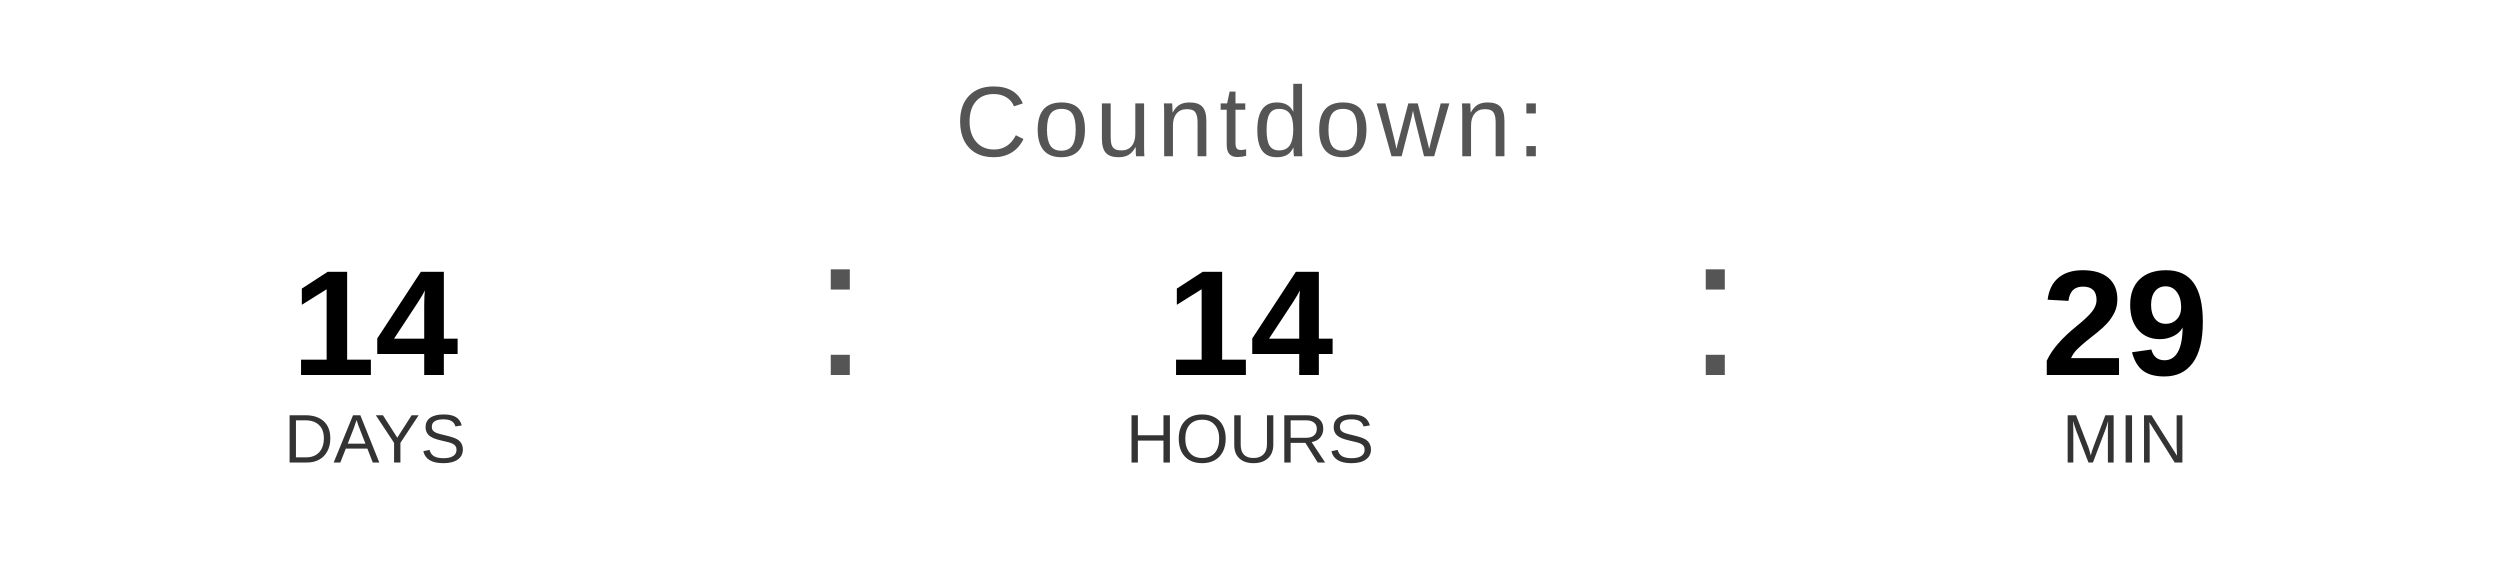
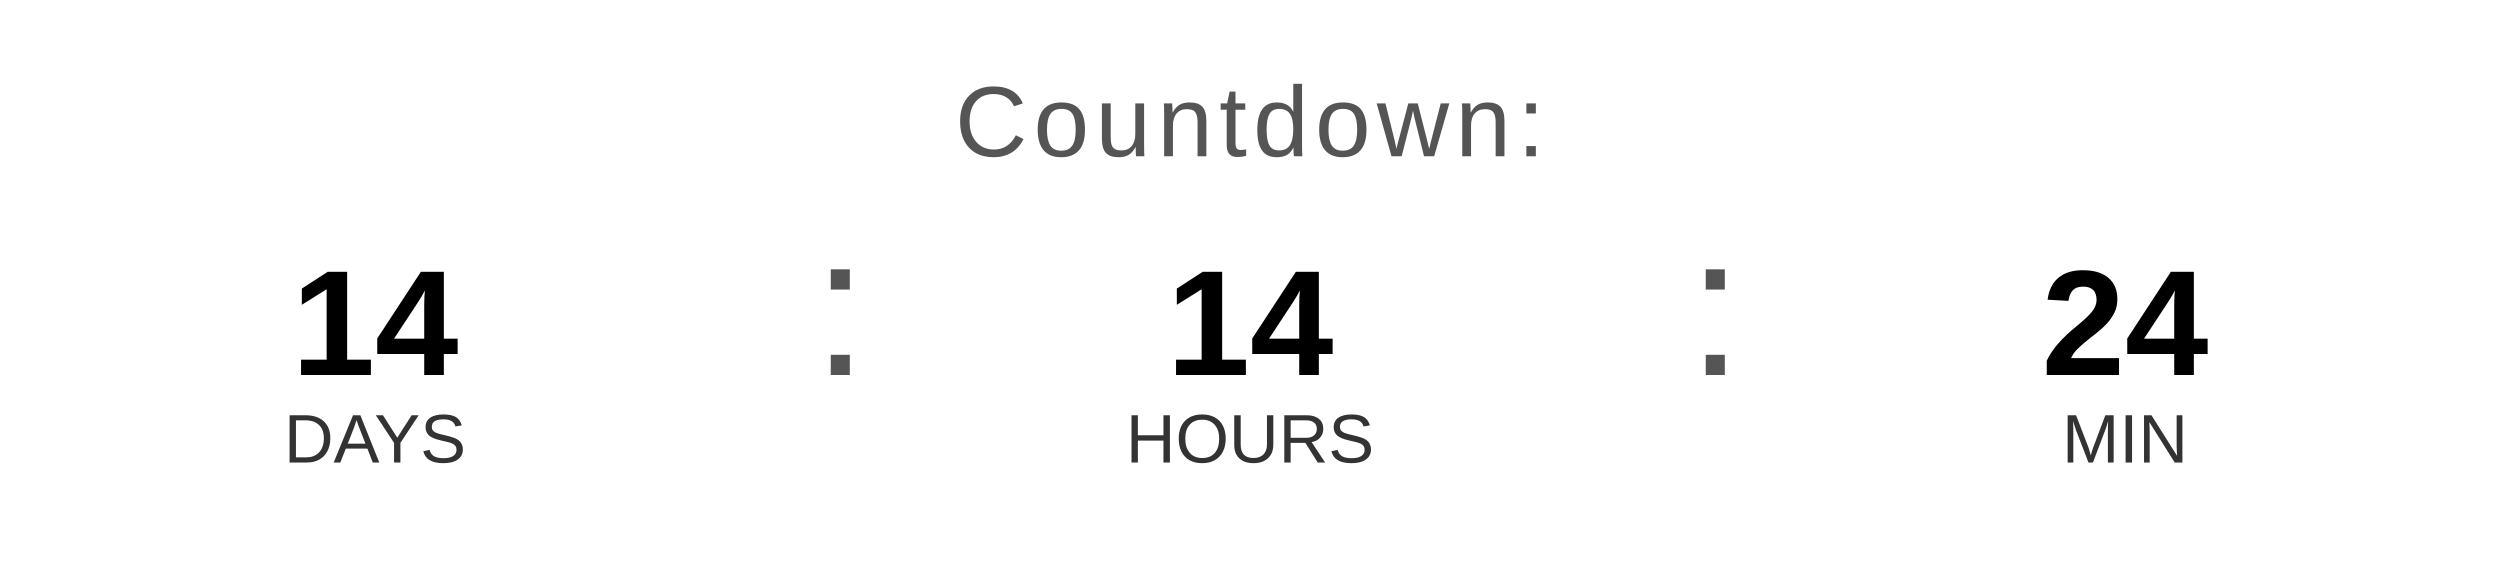
<svg xmlns="http://www.w3.org/2000/svg" width="400" height="90" viewBox="0 0 400 90">
  <text x="200" y="25" font-family="Arial, Helvetica, sans-serif" font-size="16" fill="#555555" text-anchor="middle" letter-spacing="1">
    Countdown:
  </text>
  <text x="60" y="60" font-family="Arial, Helvetica, sans-serif" font-size="24" font-weight="bold" fill="#000000" text-anchor="middle">14</text>
  <text x="60" y="74" font-family="Arial, Helvetica, sans-serif" font-size="11" fill="#333333" text-anchor="middle">DAYS</text>
  <text x="130" y="60" font-family="Arial, sans-serif" font-size="32" fill="#555555">:</text>
  <text x="200" y="60" font-family="Arial, Helvetica, sans-serif" font-size="24" font-weight="bold" fill="#000000" text-anchor="middle">14</text>
  <text x="200" y="74" font-family="Arial, Helvetica, sans-serif" font-size="11" fill="#333333" text-anchor="middle">HOURS</text>
  <text x="270" y="60" font-family="Arial, sans-serif" font-size="32" fill="#555555">:</text>
-   <text x="340" y="60" font-family="Arial, Helvetica, sans-serif" font-size="24" font-weight="bold" fill="#000000" text-anchor="middle">29</text>
+   <text x="340" y="60" font-family="Arial, Helvetica, sans-serif" font-size="24" font-weight="bold" fill="#000000" text-anchor="middle">24</text>
  <text x="340" y="74" font-family="Arial, Helvetica, sans-serif" font-size="11" fill="#333333" text-anchor="middle">MIN</text>
</svg>
